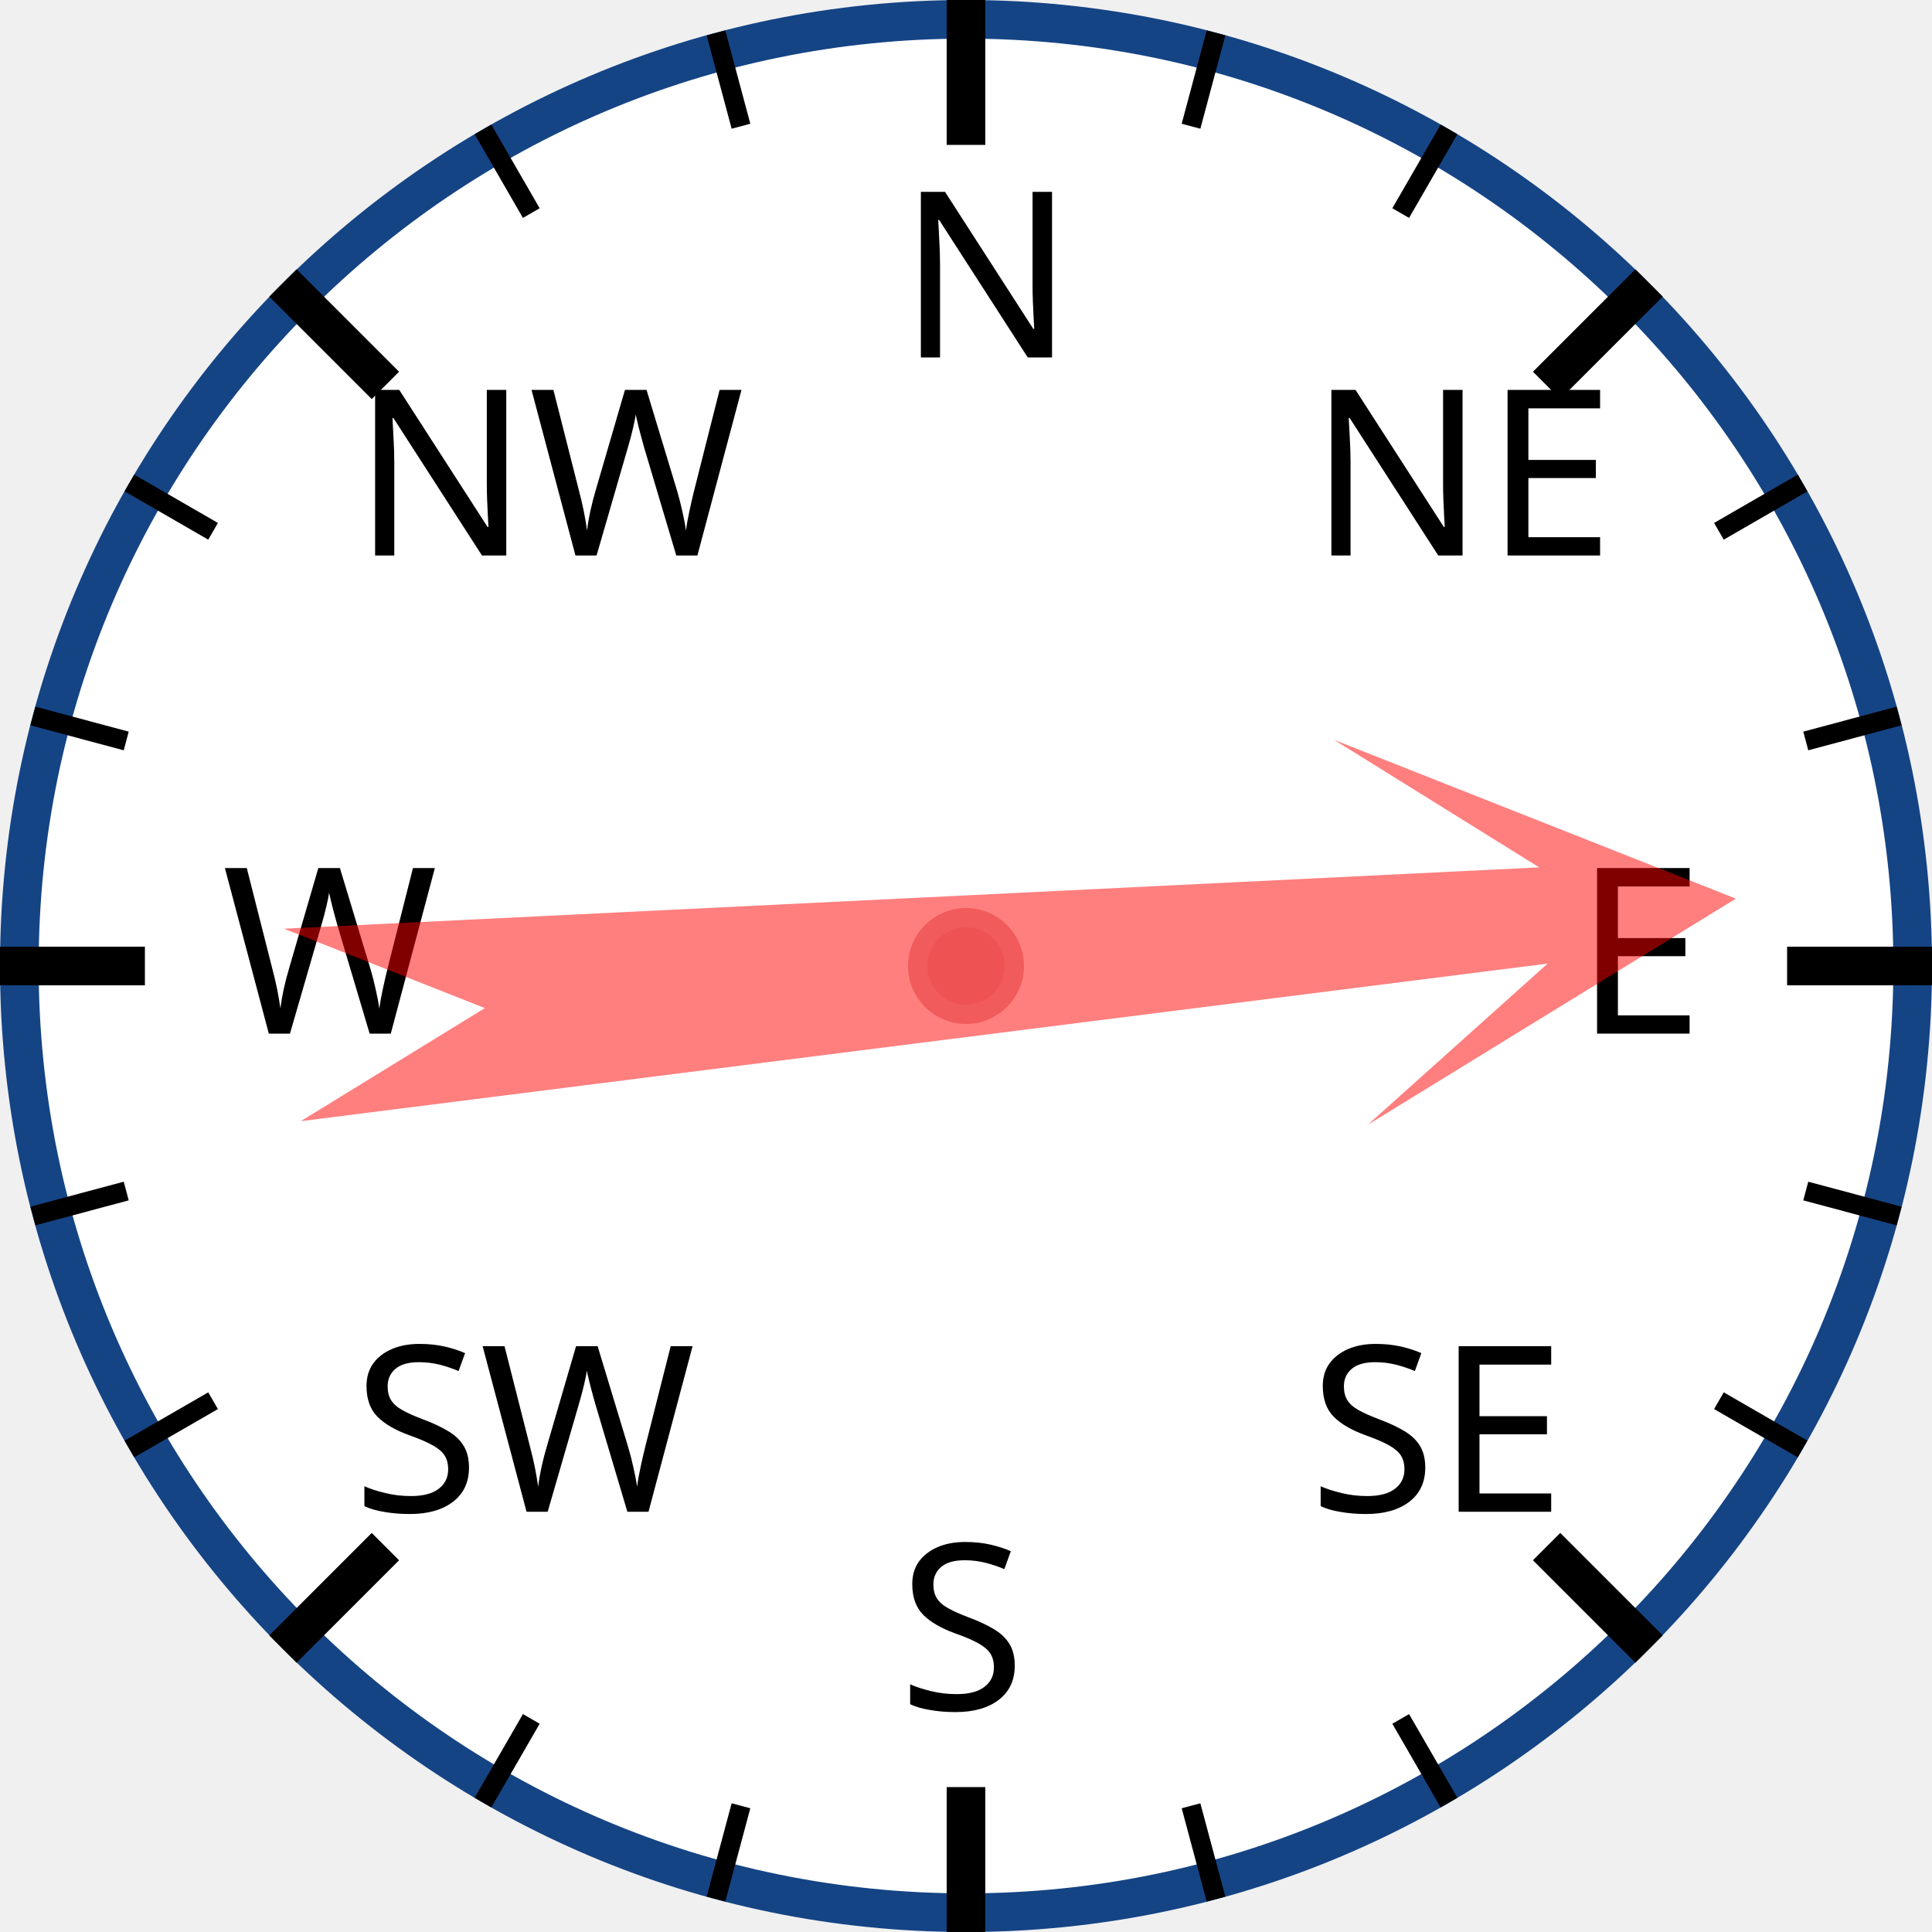
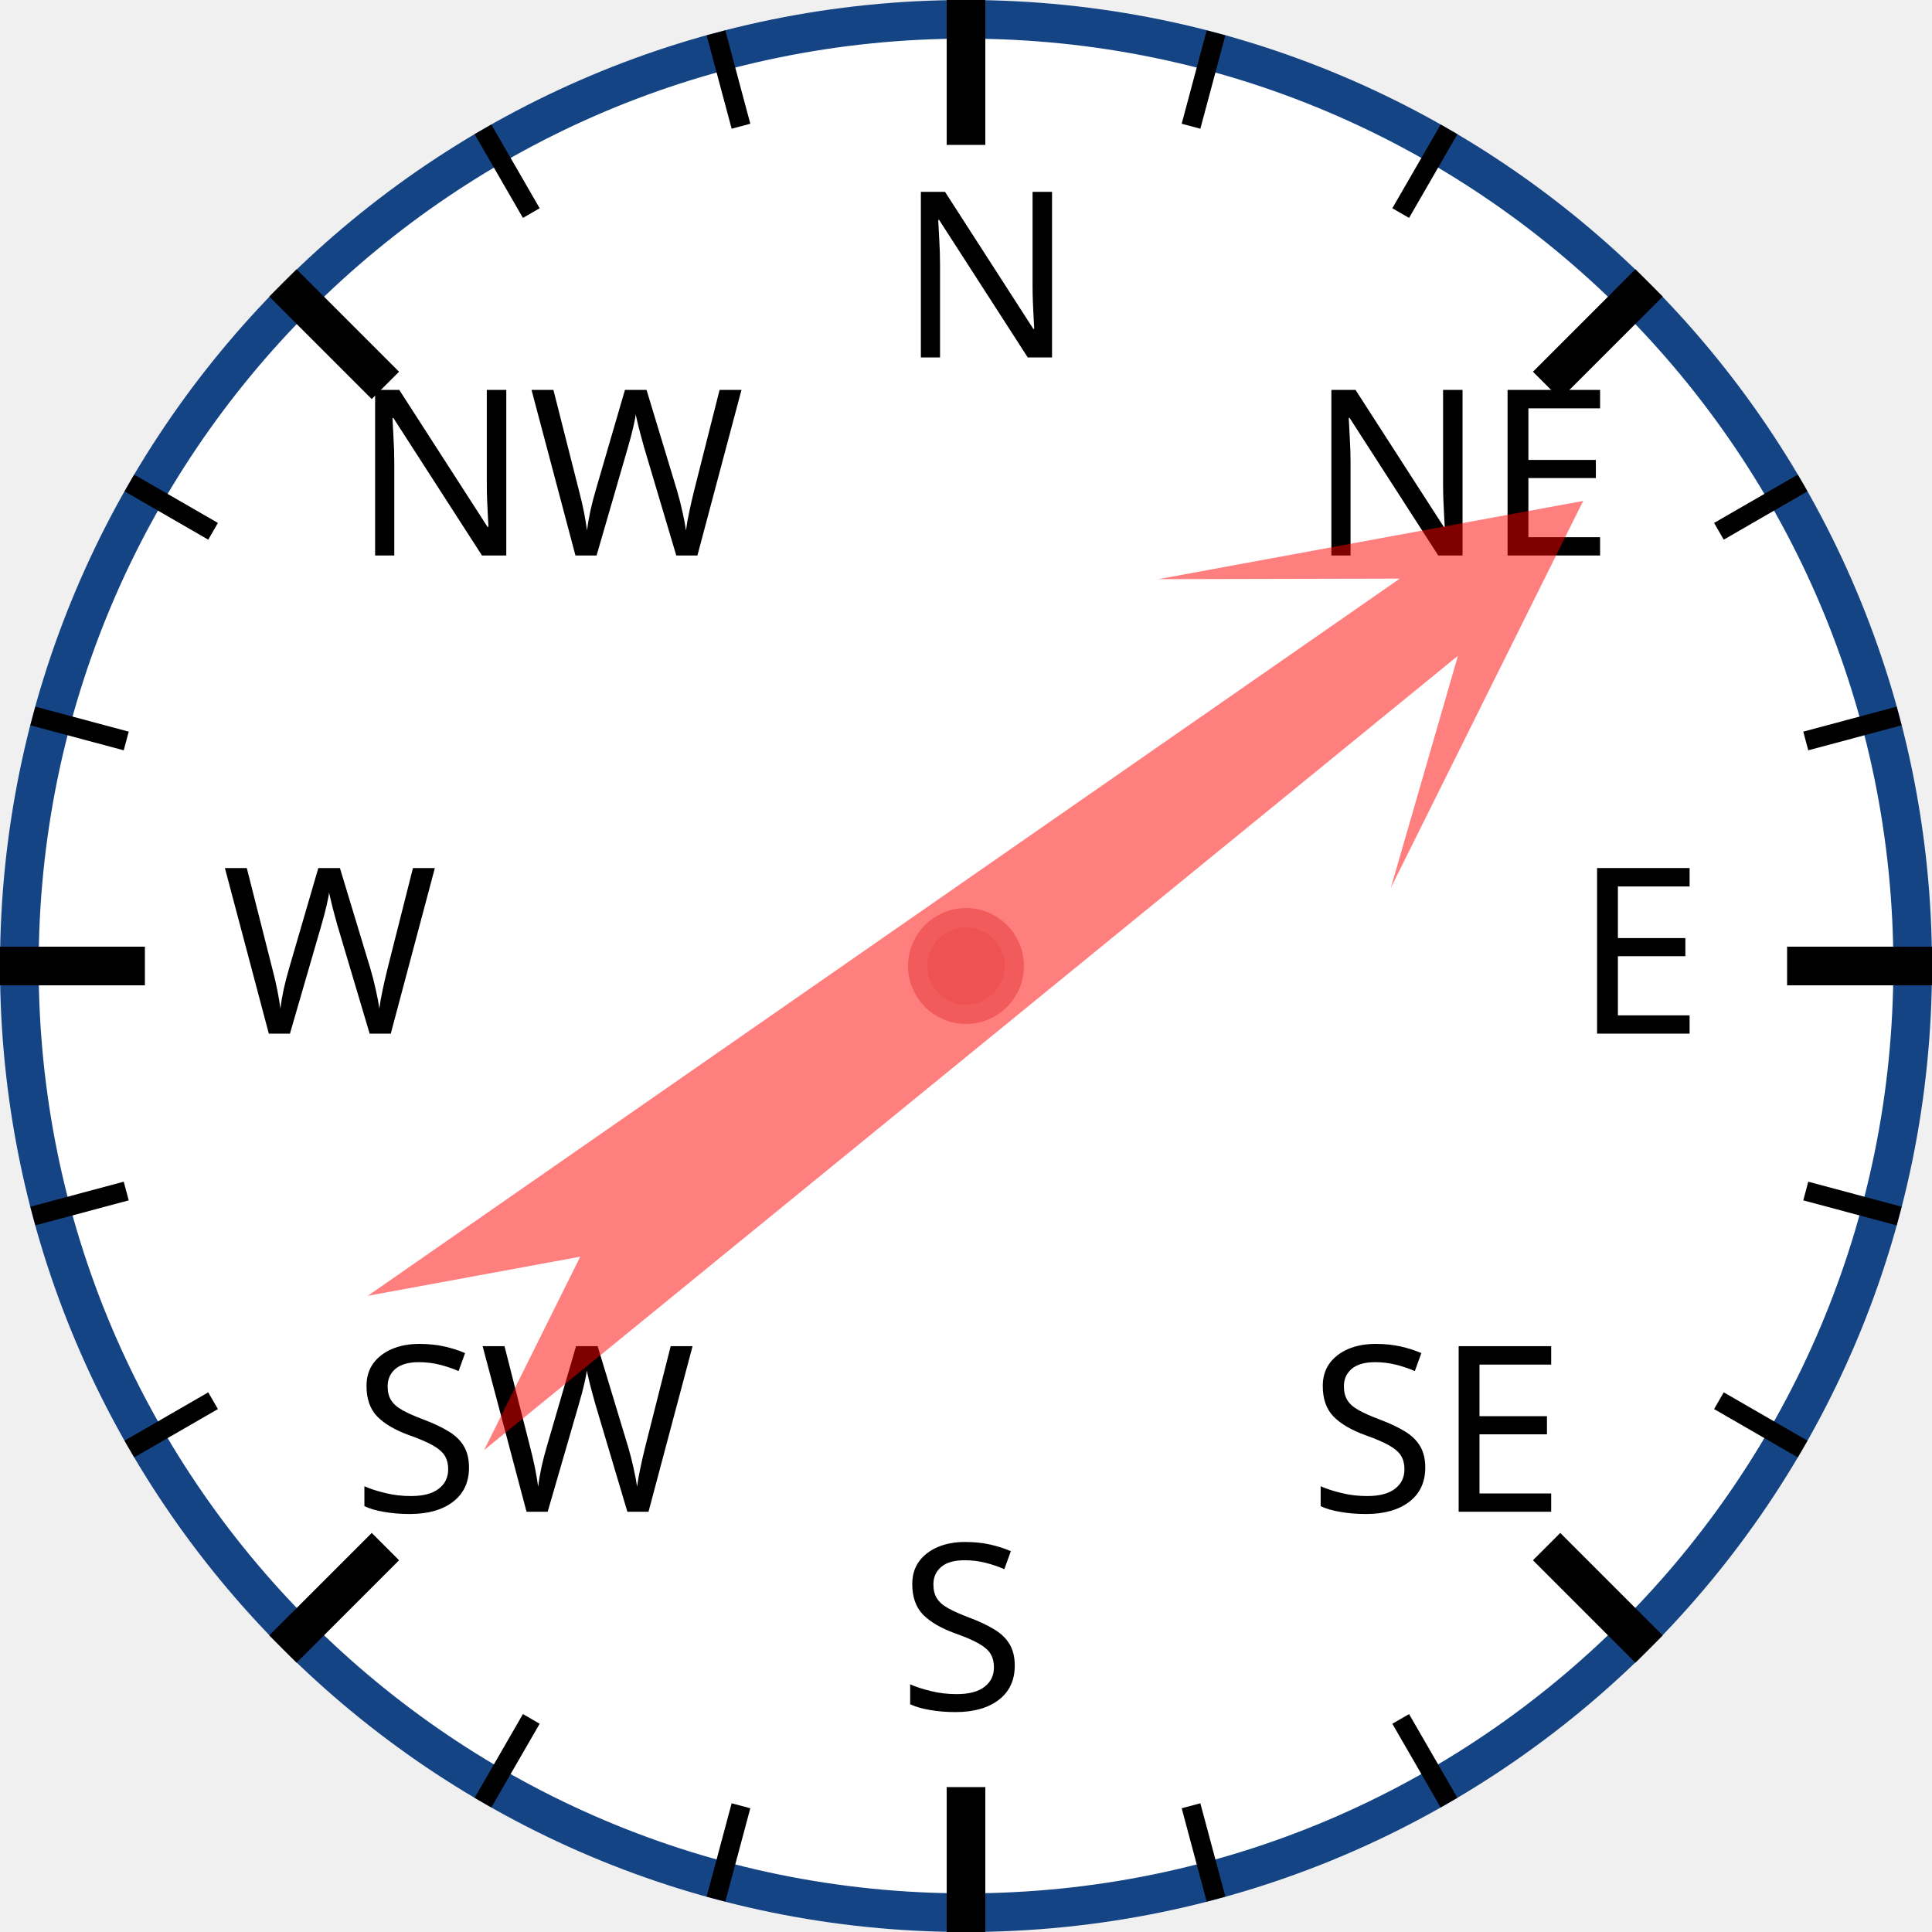
<svg xmlns="http://www.w3.org/2000/svg" width="120px" height="120px" viewBox="0 0 200 200">
  <circle cx="100" cy="100" r="98" style="fill: white; stroke: #154485; stroke-width: 4;" />
  <text x="93.0" y="37.0" style="font-family: sans-serif; font-size: 18pt;">N</text>
  <line x1="100.0" y1="0.0" x2="100.0" y2="15.0" style="stroke: black; stroke-width: 4;" />
  <line x1="74.118" y1="3.407" x2="76.706" y2="13.067" style="stroke: black; stroke-width: 2;" />
  <line x1="50" y1="13.397" x2="55" y2="22.058" style="stroke: black; stroke-width: 2;" />
  <text x="36.503" y="57.503" style="font-family: sans-serif; font-size: 18pt;">NW</text>
  <line x1="29.289" y1="29.289" x2="39.896" y2="39.896" style="stroke: black; stroke-width: 4;" />
  <line x1="13.397" y1="50" x2="22.058" y2="55" style="stroke: black; stroke-width: 2;" />
  <line x1="3.407" y1="74.118" x2="13.067" y2="76.706" style="stroke: black; stroke-width: 2;" />
  <text x="23.0" y="107.0" style="font-family: sans-serif; font-size: 18pt;">W</text>
  <line x1="0.0" y1="100.0" x2="15.0" y2="100.0" style="stroke: black; stroke-width: 4;" />
  <line x1="3.407" y1="125.882" x2="13.067" y2="123.294" style="stroke: black; stroke-width: 2;" />
  <line x1="13.397" y1="150" x2="22.058" y2="145" style="stroke: black; stroke-width: 2;" />
  <text x="36.503" y="156.497" style="font-family: sans-serif; font-size: 18pt;">SW</text>
  <line x1="29.289" y1="170.711" x2="39.896" y2="160.104" style="stroke: black; stroke-width: 4;" />
  <line x1="50" y1="186.603" x2="55" y2="177.942" style="stroke: black; stroke-width: 2;" />
  <line x1="74.118" y1="196.593" x2="76.706" y2="186.933" style="stroke: black; stroke-width: 2;" />
  <text x="93" y="177.0" style="font-family: sans-serif; font-size: 18pt;">S</text>
  <line x1="100" y1="200.0" x2="100" y2="185.0" style="stroke: black; stroke-width: 4;" />
  <line x1="125.882" y1="196.593" x2="123.294" y2="186.933" style="stroke: black; stroke-width: 2;" />
  <line x1="150.0" y1="186.603" x2="145.0" y2="177.942" style="stroke: black; stroke-width: 2;" />
  <text x="135.497" y="156.497" style="font-family: sans-serif; font-size: 18pt;">SE</text>
  <line x1="170.711" y1="170.711" x2="160.104" y2="160.104" style="stroke: black; stroke-width: 4;" />
  <line x1="186.603" y1="150" x2="177.942" y2="145" style="stroke: black; stroke-width: 2;" />
  <line x1="196.593" y1="125.882" x2="186.933" y2="123.294" style="stroke: black; stroke-width: 2;" />
  <text x="163.0" y="107" style="font-family: sans-serif; font-size: 18pt;">E</text>
  <line x1="200.0" y1="100" x2="185.0" y2="100" style="stroke: black; stroke-width: 4;" />
  <line x1="196.593" y1="74.118" x2="186.933" y2="76.706" style="stroke: black; stroke-width: 2;" />
  <line x1="186.603" y1="50" x2="177.942" y2="55" style="stroke: black; stroke-width: 2;" />
  <text x="135.497" y="57.503" style="font-family: sans-serif; font-size: 18pt;">NE</text>
  <line x1="170.711" y1="29.289" x2="160.104" y2="39.896" style="stroke: black; stroke-width: 4;" />
  <line x1="150" y1="13.397" x2="145" y2="22.058" style="stroke: black; stroke-width: 2;" />
  <line x1="125.882" y1="3.407" x2="123.294" y2="13.067" style="stroke: black; stroke-width: 2;" />
-   <polygon points="100 20 120 60 105 40 110 170 100 150 90 170 95 40 80 60" style="fill: red; fill-opacity: 0.5;" transform="rotate(85,100,100)" />
+   <polygon points="100 20 120 60 105 40 110 170 100 150 90 170 95 40 80 60" style="fill: red; fill-opacity: 0.5;" transform="rotate(53,100,100)" />
  <circle cx="100" cy="100" r="5" style="fill: #EE5252; stroke: #F25B5B; stroke-width: 2;" />
</svg>
